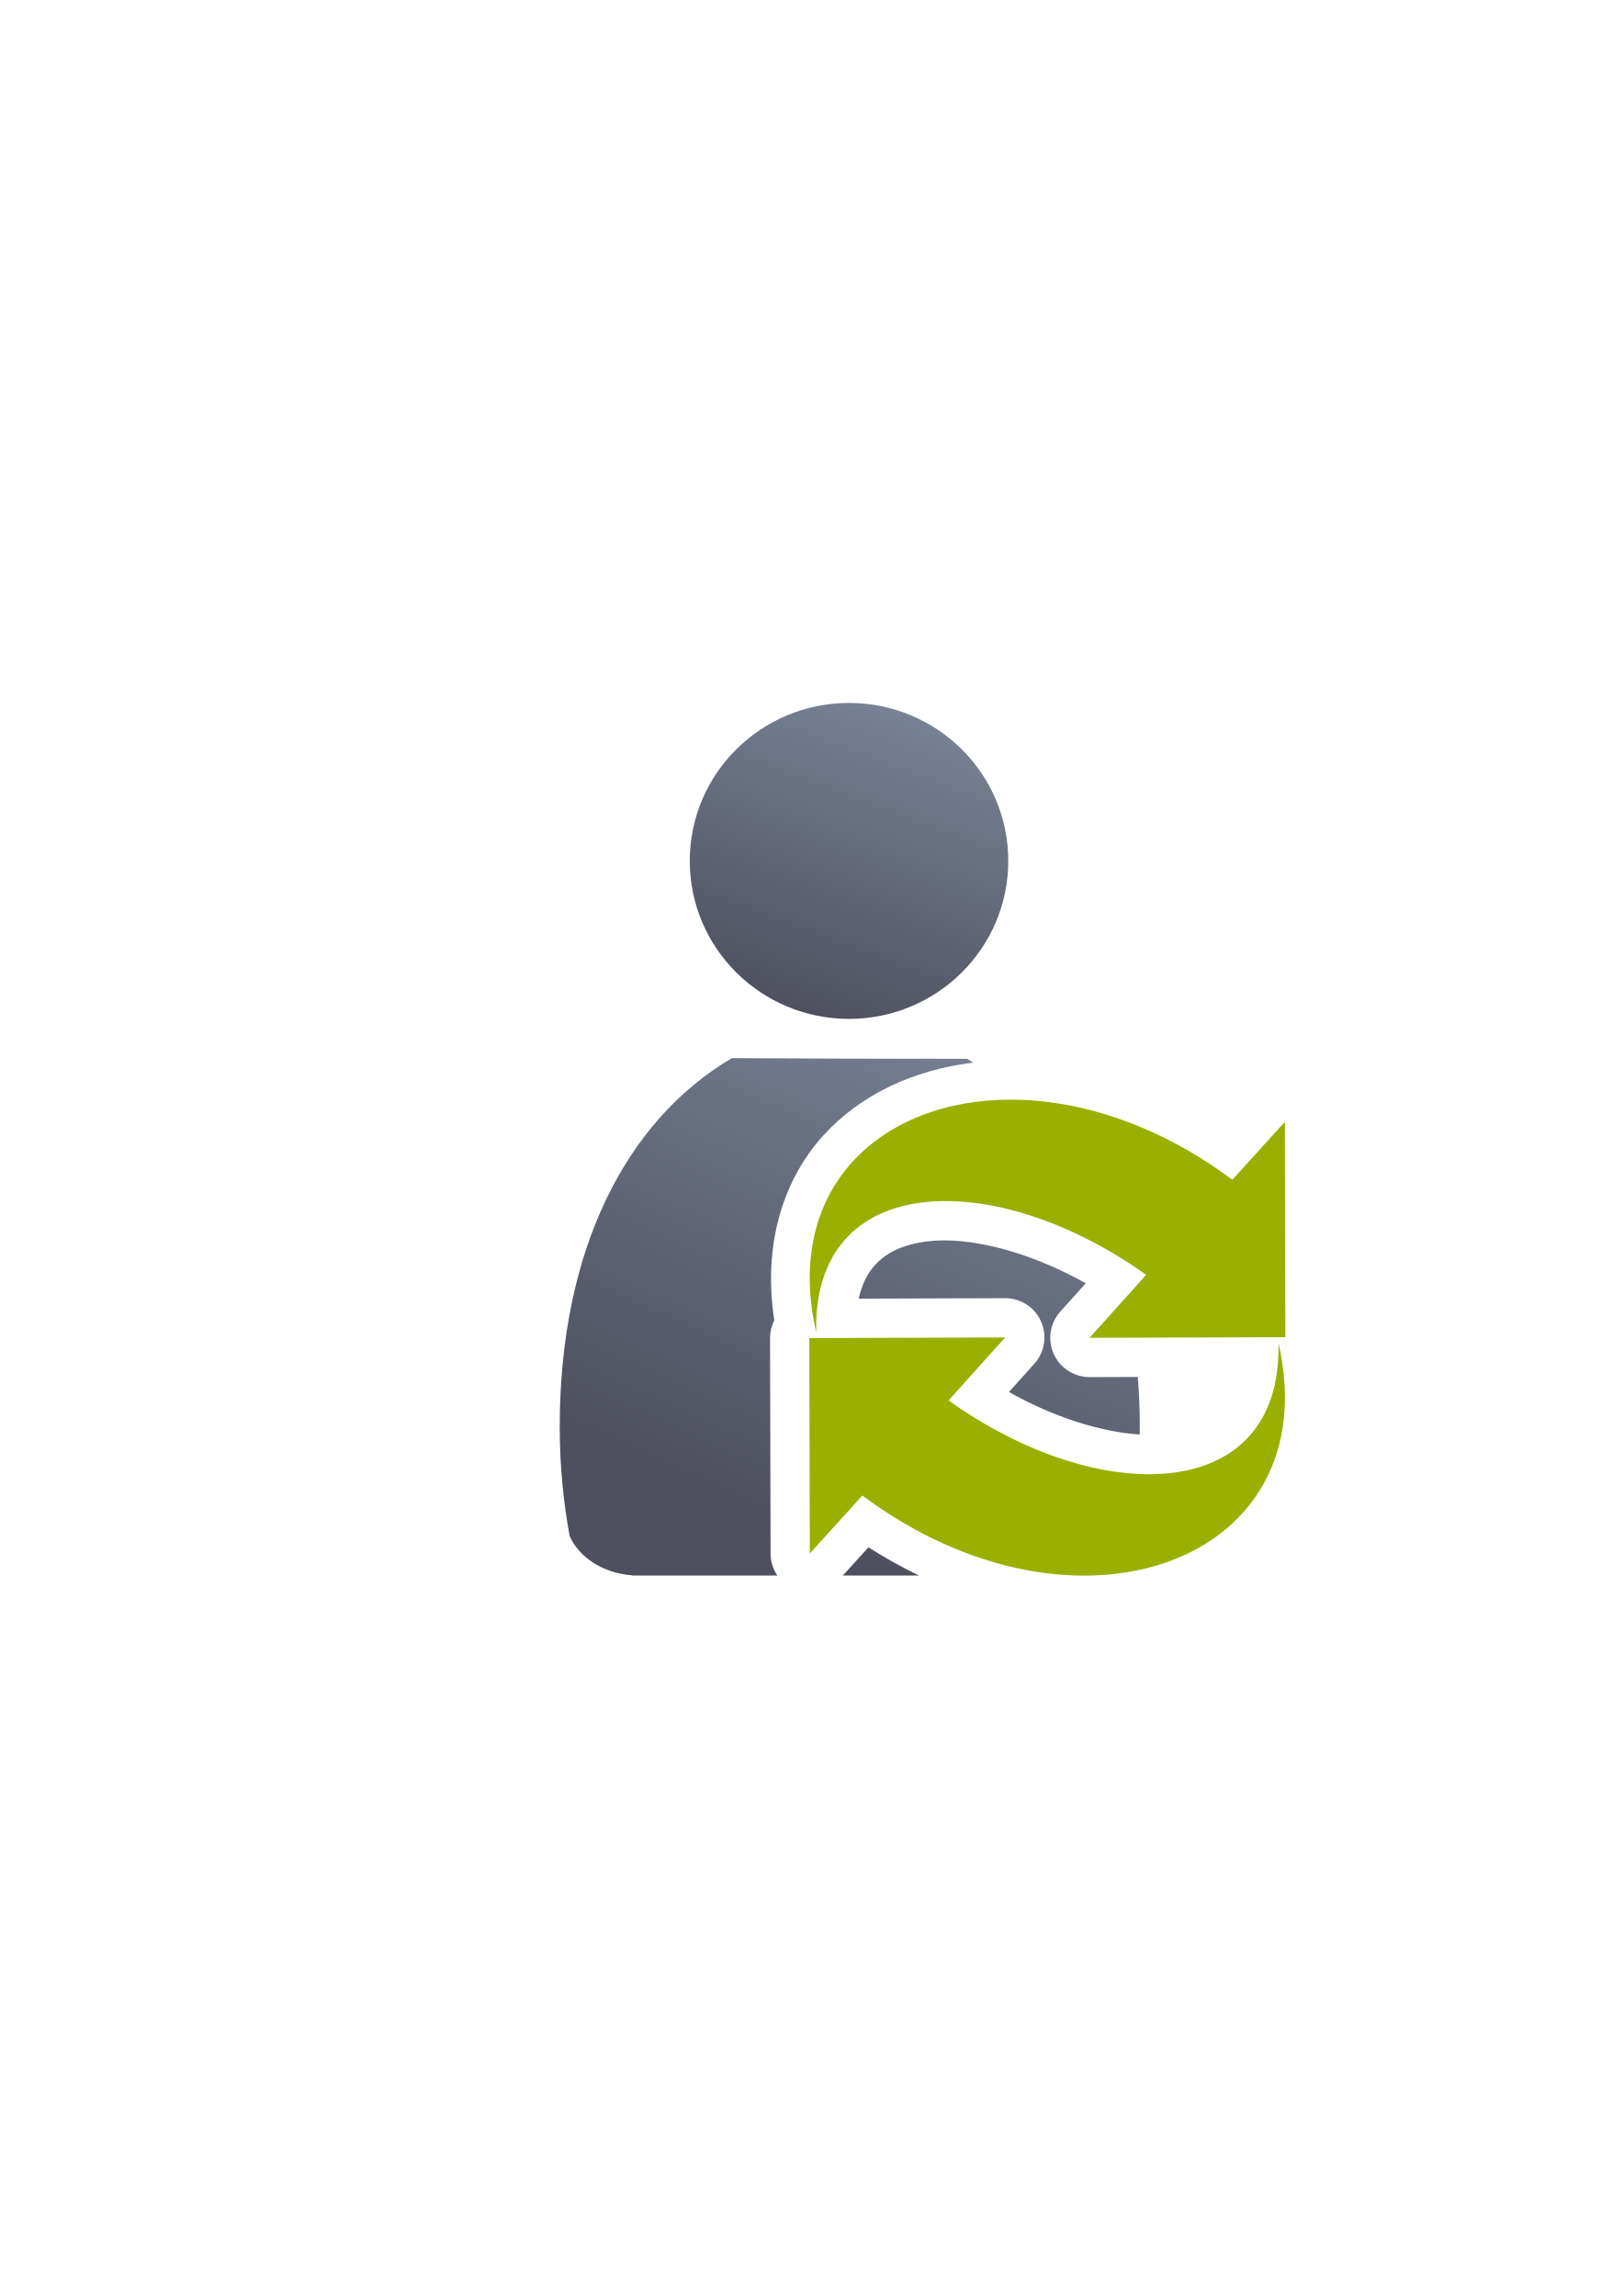
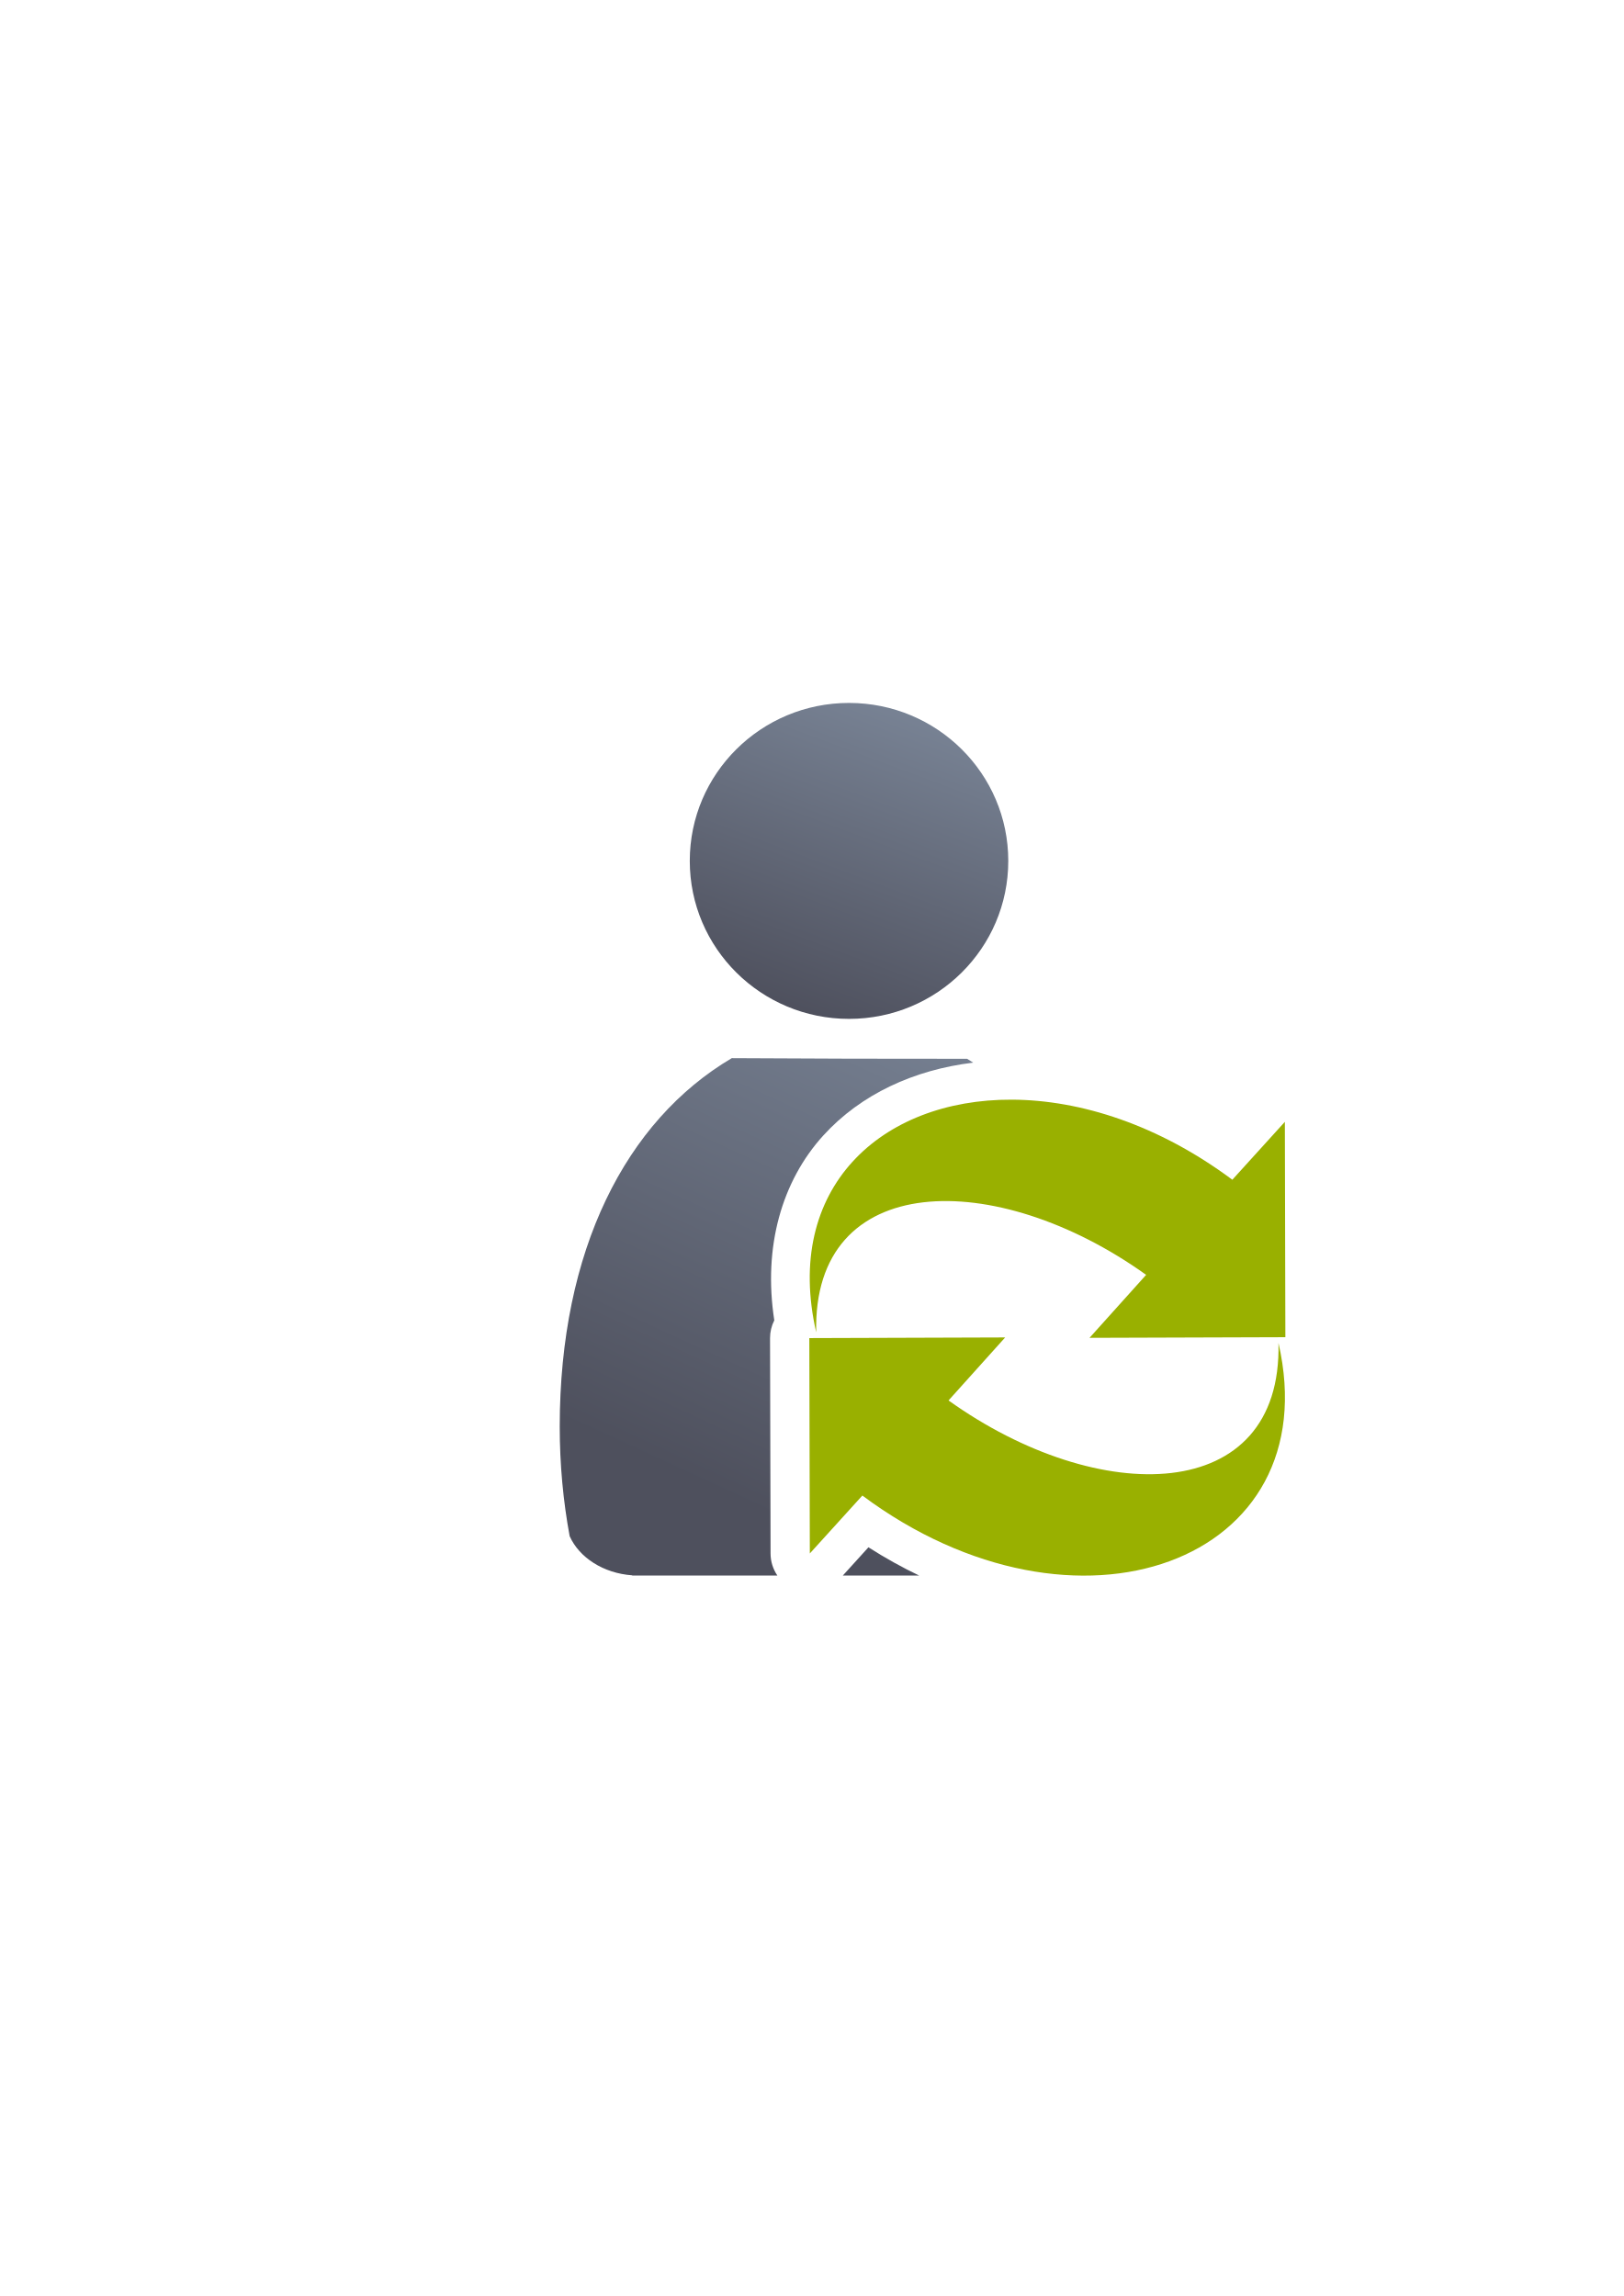
<svg xmlns="http://www.w3.org/2000/svg" xmlns:xlink="http://www.w3.org/1999/xlink" width="210mm" height="297mm" viewBox="0 0 744.094 1052.362" id="svg2" version="1.1">
  <defs id="defs4">
    <linearGradient id="linearGradient4186">
      <stop style="stop-color:#99b000;stop-opacity:1;" offset="0" id="stop4188" />
      <stop style="stop-color:#a9bc24;stop-opacity:1" offset="1" id="stop4190" />
    </linearGradient>
    <linearGradient id="linearGradient2224">
      <stop id="stop2226" offset="0" style="stop-color:#7c7c7c;stop-opacity:1;" />
      <stop id="stop2228" offset="1" style="stop-color:#b8b8b8;stop-opacity:1;" />
    </linearGradient>
    <linearGradient id="linearGradient15218">
      <stop id="stop15220" offset="0" style="stop-color:#eeeeef;stop-opacity:1;" />
      <stop id="stop2736" offset="0.599" style="stop-color:#d3d7cf;stop-opacity:1;" />
      <stop id="stop2738" offset="0.828" style="stop-color:#ffffff;stop-opacity:1;" />
      <stop id="stop15222" offset="1" style="stop-color:#d3d7cf;stop-opacity:1;" />
    </linearGradient>
    <pattern y="0" x="0" height="6" width="6" patternUnits="userSpaceOnUse" id="EMFhbasepattern" />
    <pattern y="0" x="0" height="6" width="6" patternUnits="userSpaceOnUse" id="EMFhbasepattern-5" />
    <linearGradient xlink:href="#linearGradient4186" id="linearGradient4212" x1="382.125" y1="678.176" x2="551.595" y2="536.754" gradientUnits="userSpaceOnUse" />
    <linearGradient xlink:href="#linearGradient4186" id="linearGradient4220" x1="382.125" y1="678.176" x2="551.595" y2="536.754" gradientUnits="userSpaceOnUse" />
    <linearGradient xlink:href="#linearGradient4254" id="linearGradient4268" x1="471.691" y1="457.148" x2="375.748" y2="664.985" gradientUnits="userSpaceOnUse" gradientTransform="matrix(1.138613,0,0,1.135852,-116.6479,-31.32486)" />
    <linearGradient id="linearGradient4254">
      <stop style="stop-color:#7a8597;stop-opacity:1" offset="0" id="stop4256" />
      <stop style="stop-color:#4e505d;stop-opacity:1" offset="1" id="stop4258" />
    </linearGradient>
    <linearGradient xlink:href="#linearGradient4254" id="linearGradient4260" x1="425.622" y1="330.383" x2="376.55" y2="461.455" gradientUnits="userSpaceOnUse" gradientTransform="matrix(1.111685,0,0,1.108989,-107.422,-23.82018)" />
  </defs>
  <g id="layer1">
    <g id="g4257" transform="translate(60.04447,-21.0048)">
      <rect y="343.536" x="128.999" height="400" width="400" id="rect3336" style="fill:none;fill-rule:evenodd;stroke:none;stroke-width:1px;stroke-linecap:butt;stroke-linejoin:miter;stroke-opacity:1" />
-       <path id="path2176" d="m 275.31,506.001 c -48.591,28.715 -78.848,88.003 -78.848,168.887 0,17.373 1.589,34.205 4.553,50.219 4.396,9.811 15.441,17.002 28.676,17.941 l 0,0.107 66.514,0 a 18.002,18.002 0 0 1 -3.129,-10.088 l -0.234,-98.711 a 18.002,18.002 0 0 1 1.949,-8.186 c -5.203,-33.678 3.443,-63.813 22.498,-84.758 17.161,-18.862 41.501,-30.066 68.646,-33.355 -0.924,-0.597 -1.851,-1.185 -2.787,-1.758 l -54.277,-0.057 -53.561,-0.242 z m 128.293,37.029 c -18.296,-0.081 -34.026,4.293 -46.225,11.732 1.2,-0.189 2.392,-0.415 3.602,-0.557 24.604,-2.882 51.699,2.74 78.305,15.109 -4.395,-8.746 -9.349,-16.879 -14.803,-24.357 -7.198,-1.268 -14.19,-1.898 -20.879,-1.928 z m -31.707,46.514 c -2.342,0.027 -4.588,0.167 -6.727,0.418 -11.404,1.336 -19.248,5.236 -24.531,11.193 -3.205,3.614 -5.693,8.545 -7.186,15.084 l 67.076,-0.221 a 18.002,18.002 0 0 1 13.449,30.031 l -11.662,12.979 c 21.158,11.848 42.606,18.391 59.93,19.467 0.015,-1.202 0.041,-2.402 0.041,-3.609 0,-7.779 -0.316,-15.365 -0.91,-22.76 l -22.064,0.072 a 18.002,18.002 0 0 1 -13.447,-30.029 l 11.66,-12.977 c -22.529,-12.615 -45.4,-19.281 -63.256,-19.637 -0.801,-0.016 -1.592,-0.021 -2.373,-0.012 z m -11.686,62.607 -31.326,0.104 0.088,37.334 a 18.002,18.002 0 0 1 16.932,2.463 c 39.707,29.582 81.473,37.398 112.209,30.924 0.491,-2.778 0.931,-5.582 1.338,-8.406 -30.994,-1.653 -64.498,-15.013 -95.279,-37.039 a 18.002,18.002 0 0 1 -3.961,-25.379 z m -22.271,78.049 -11.75,12.955 35,0 c -7.802,-3.729 -15.572,-8.042 -23.25,-12.955 z" style="fill:url(#linearGradient4268);fill-opacity:1;stroke:none;stroke-width:41.152;stroke-linecap:round;stroke-linejoin:round;stroke-opacity:1" />
+       <path id="path2176" d="m 275.31,506.001 c -48.591,28.715 -78.848,88.003 -78.848,168.887 0,17.373 1.589,34.205 4.553,50.219 4.396,9.811 15.441,17.002 28.676,17.941 l 0,0.107 66.514,0 c -2.028,-2.974 -3.118,-6.488 -3.129,-10.088 l -0.234,-98.711 c -0.006,-2.844 0.662,-5.649 1.949,-8.186 -5.203,-33.678 3.443,-63.813 22.498,-84.758 17.161,-18.862 41.501,-30.066 68.646,-33.355 -0.924,-0.597 -1.851,-1.185 -2.787,-1.758 l -54.277,-0.057 -53.561,-0.242 z m 128.293,37.029 c -18.296,-0.081 -34.026,4.293 -46.225,11.732 1.2,-0.189 2.392,-0.415 3.602,-0.557 24.604,-2.882 51.699,2.74 78.305,15.109 -4.395,-8.746 -9.349,-16.879 -14.803,-24.357 -7.198,-1.268 -14.19,-1.898 -20.879,-1.928 z m -65.664,187.17 -11.75,12.955 35,0 c -7.802,-3.729 -15.572,-8.042 -23.25,-12.955 z" style="fill:url(#linearGradient4268);fill-opacity:1;stroke:none;stroke-width:41.152;stroke-linecap:round;stroke-linejoin:round;stroke-opacity:1" />
      <ellipse ry="72.409" rx="72.979" cx="329.037" cy="415.598" id="circle2187-6" style="fill:url(#linearGradient4260);fill-opacity:1;stroke:none;stroke-width:14;stroke-miterlimit:4;stroke-dasharray:none;stroke-opacity:1" />
      <path style="display:block;overflow:visible;visibility:visible;fill:#99b000;fill-opacity:1;fill-rule:nonzero;stroke:none;stroke-width:6;stroke-linecap:square;stroke-linejoin:miter;stroke-miterlimit:4;stroke-dasharray:none;stroke-dashoffset:0;stroke-opacity:1;marker:none;marker-start:none;marker-mid:none;marker-end:none" d="m 403.682,525.03 c -60.179,-0.267 -104.809,40.705 -89.678,106.654 -1.81,-74.474 82.264,-75.679 151.191,-26.357 l -25.943,28.871 89.748,-0.295 -0.234,-98.709 -24.072,26.537 C 470.994,536.624 435.205,525.17 403.682,525.03 Z m -3.094,108.988 -89.748,0.295 0.234,98.711 24.074,-26.539 c 98.037,73.039 213.745,30.542 190.688,-69.951 1.81,74.474 -82.264,75.679 -151.191,26.358 l 25.943,-28.873 z" id="path4168" />
    </g>
  </g>
</svg>
